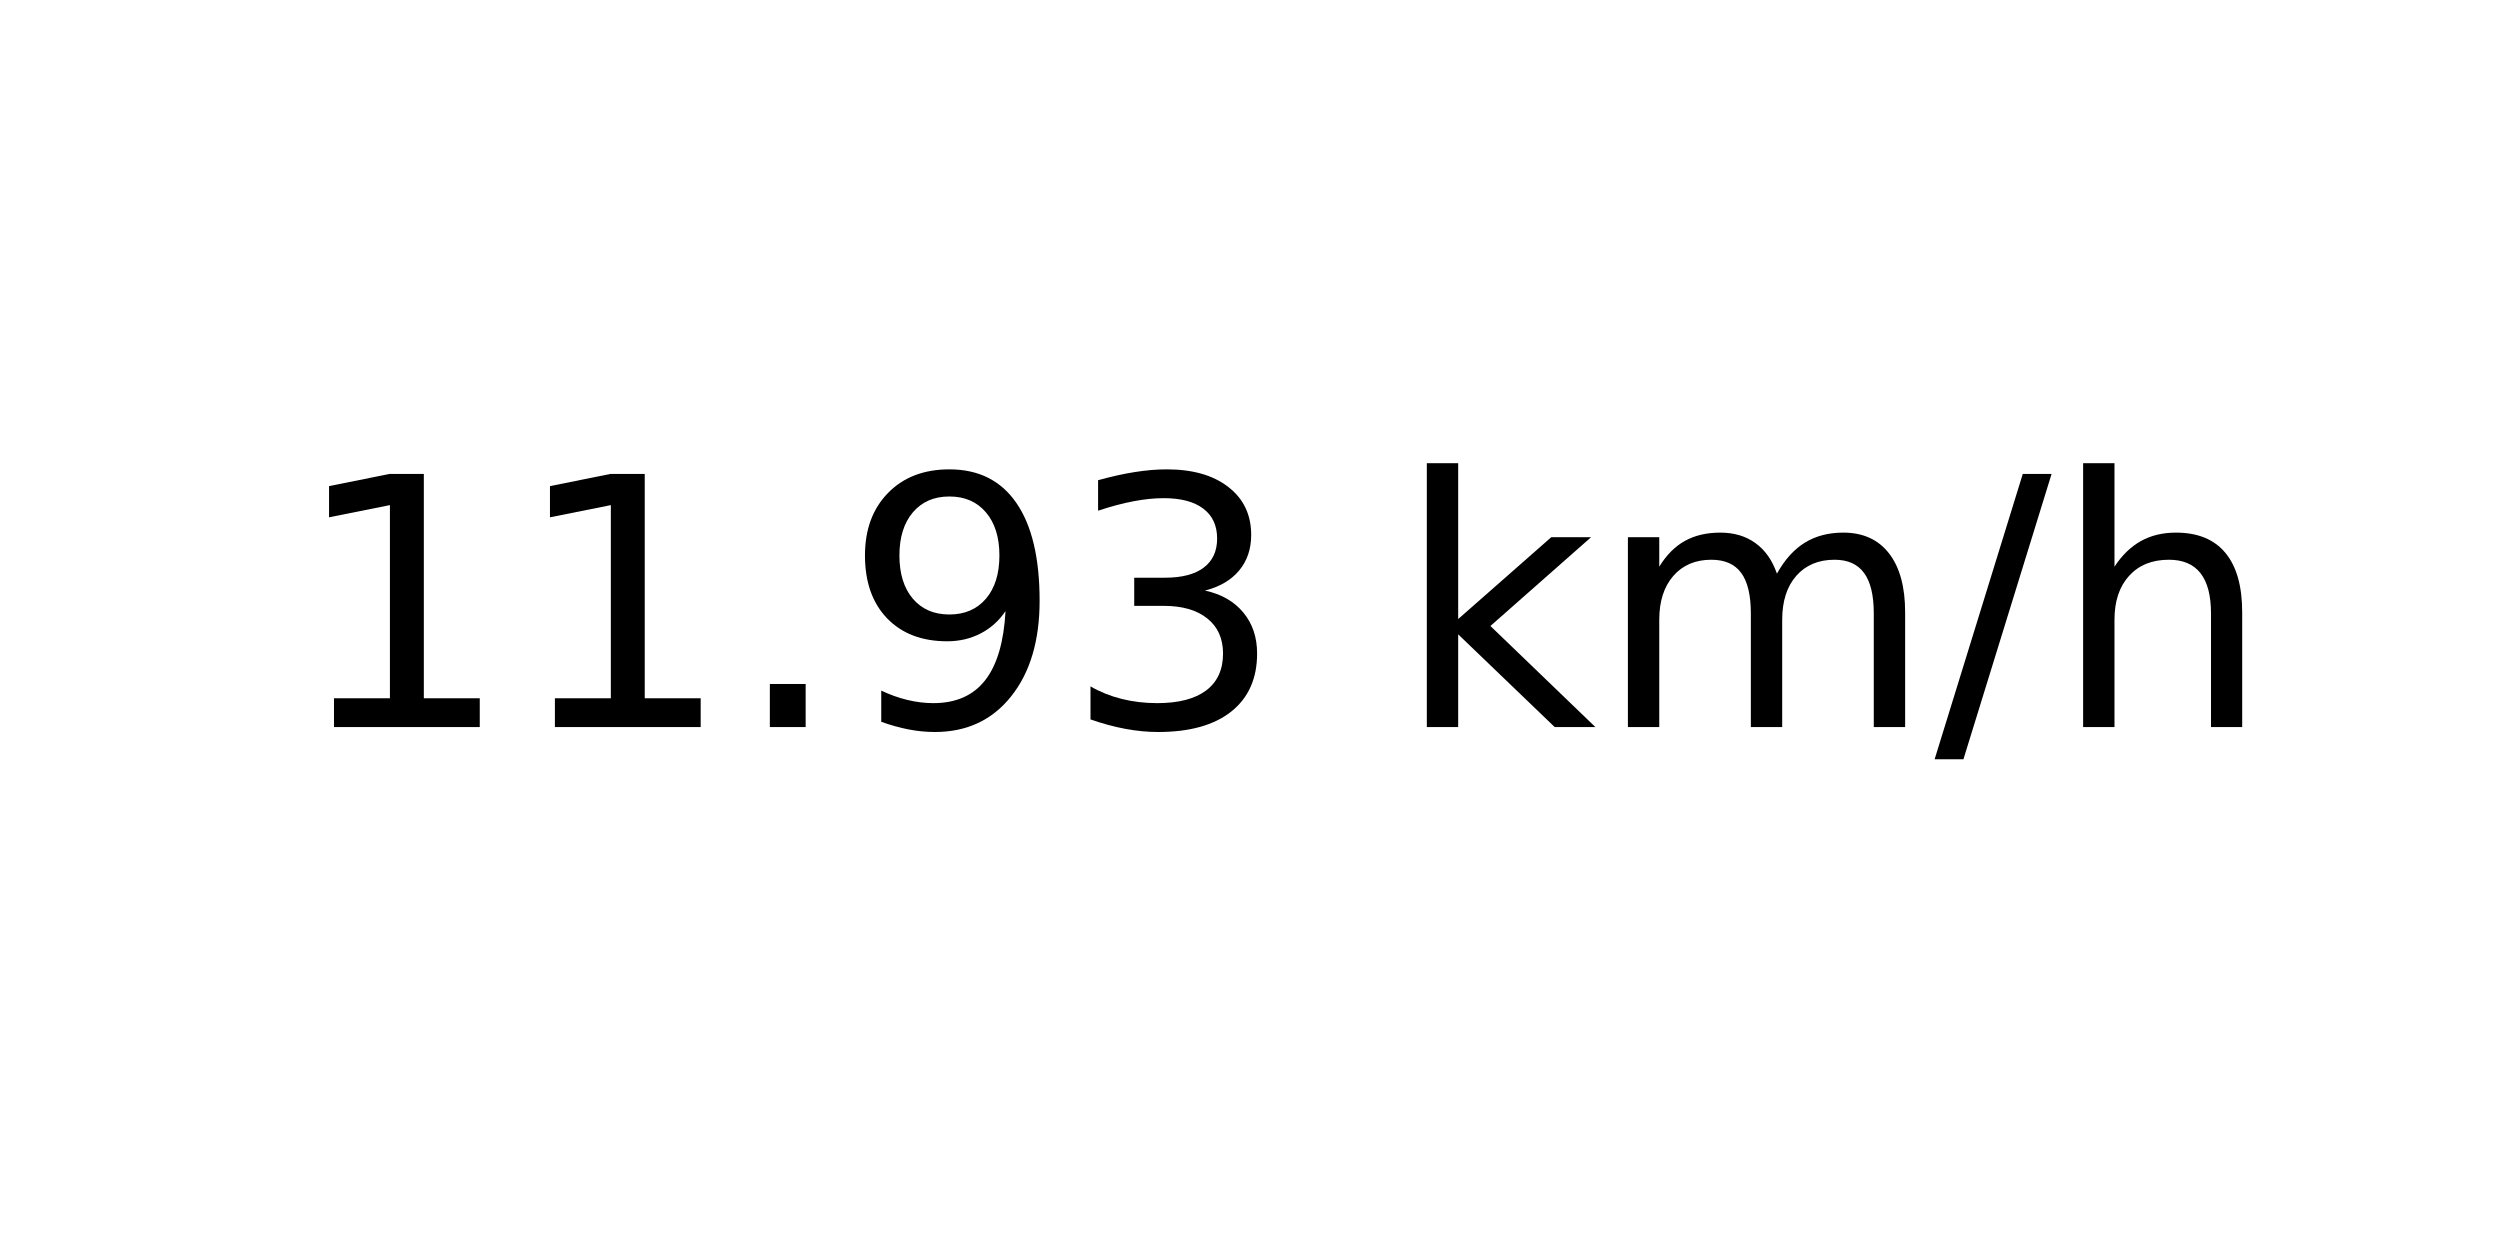
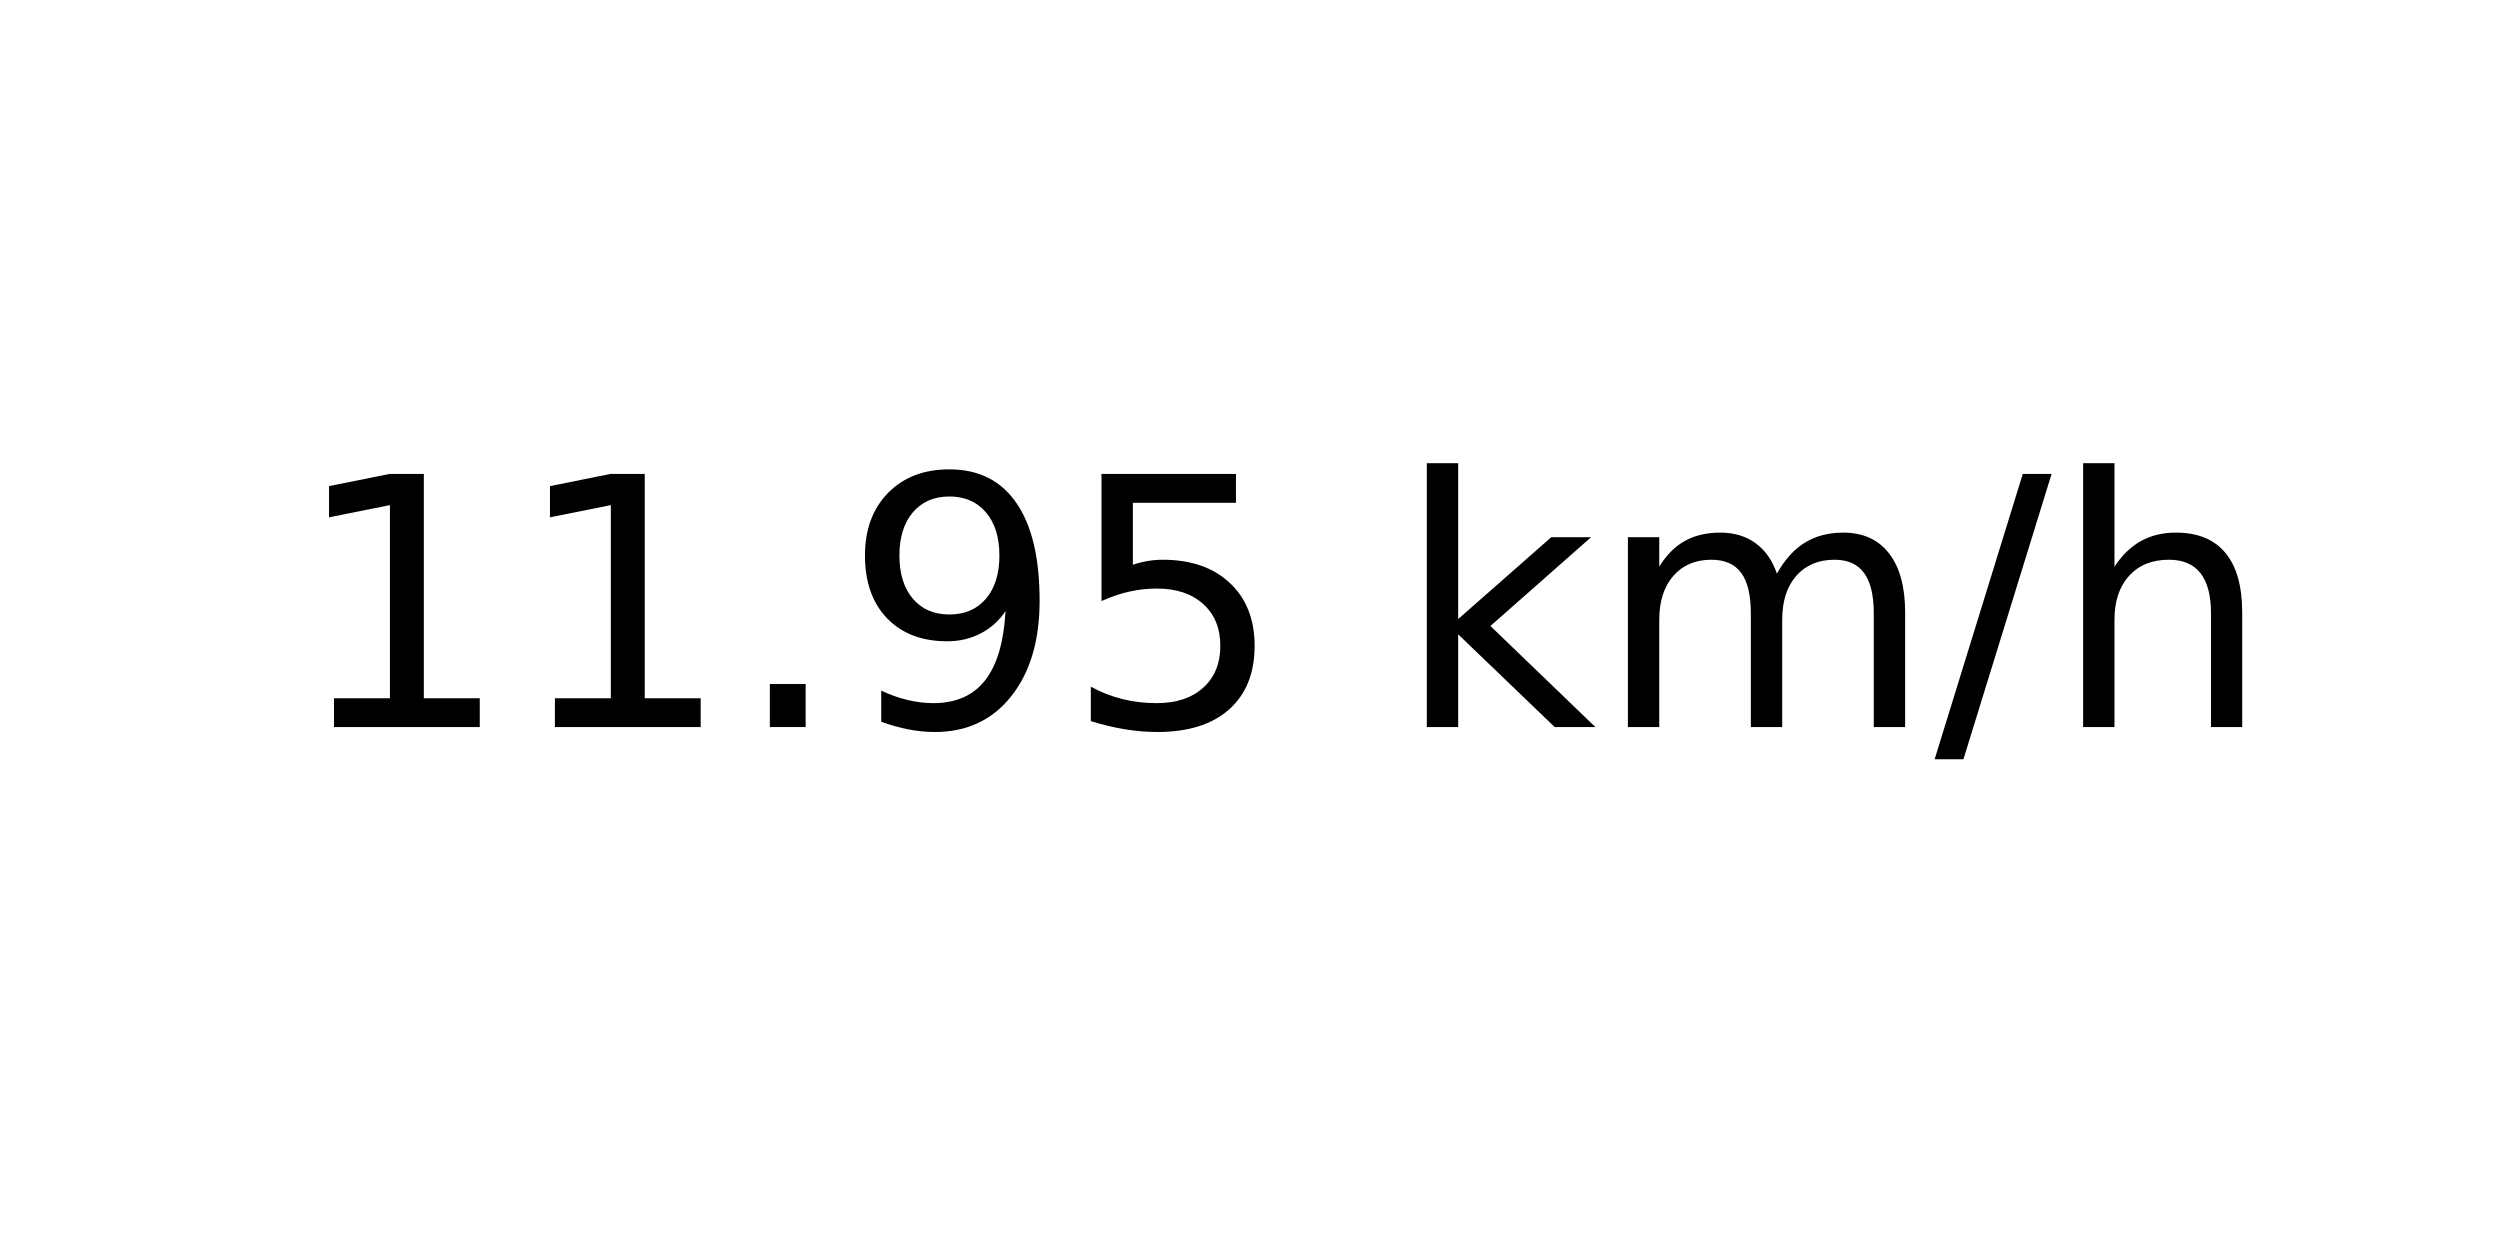
<svg xmlns="http://www.w3.org/2000/svg" xmlns:xlink="http://www.w3.org/1999/xlink" width="72pt" height="36pt" viewBox="0 0 72 36" version="1.1">
  <defs>
    <style type="text/css">*{stroke-linejoin: round; stroke-linecap: butt}</style>
  </defs>
  <g id="figure_1">
    <g id="axes_1">
      <g id="text_1">
        <g transform="translate(8.378125 20.93937) scale(0.1 -0.1)">
          <defs>
            <path id="DejaVuSans-31" d="M 794 531  L 1825 531  L 1825 4091  L 703 3866  L 703 4441  L 1819 4666  L 2450 4666  L 2450 531  L 3481 531  L 3481 0  L 794 0  L 794 531  z " transform="scale(0.015625)" />
            <path id="DejaVuSans-2e" d="M 684 794  L 1344 794  L 1344 0  L 684 0  L 684 794  z " transform="scale(0.015625)" />
            <path id="DejaVuSans-39" d="M 703 97  L 703 672  Q 941 559 1184 500  Q 1428 441 1663 441  Q 2288 441 2617 861  Q 2947 1281 2994 2138  Q 2813 1869 2534 1725  Q 2256 1581 1919 1581  Q 1219 1581 811 2004  Q 403 2428 403 3163  Q 403 3881 828 4315  Q 1253 4750 1959 4750  Q 2769 4750 3195 4129  Q 3622 3509 3622 2328  Q 3622 1225 3098 567  Q 2575 -91 1691 -91  Q 1453 -91 1209 -44  Q 966 3 703 97  z M 1959 2075  Q 2384 2075 2632 2365  Q 2881 2656 2881 3163  Q 2881 3666 2632 3958  Q 2384 4250 1959 4250  Q 1534 4250 1286 3958  Q 1038 3666 1038 3163  Q 1038 2656 1286 2365  Q 1534 2075 1959 2075  z " transform="scale(0.015625)" />
-             <path id="DejaVuSans-33" d="M 2597 2516  Q 3050 2419 3304 2112  Q 3559 1806 3559 1356  Q 3559 666 3084 287  Q 2609 -91 1734 -91  Q 1441 -91 1130 -33  Q 819 25 488 141  L 488 750  Q 750 597 1062 519  Q 1375 441 1716 441  Q 2309 441 2620 675  Q 2931 909 2931 1356  Q 2931 1769 2642 2001  Q 2353 2234 1838 2234  L 1294 2234  L 1294 2753  L 1863 2753  Q 2328 2753 2575 2939  Q 2822 3125 2822 3475  Q 2822 3834 2567 4026  Q 2313 4219 1838 4219  Q 1578 4219 1281 4162  Q 984 4106 628 3988  L 628 4550  Q 988 4650 1302 4700  Q 1616 4750 1894 4750  Q 2613 4750 3031 4423  Q 3450 4097 3450 3541  Q 3450 3153 3228 2886  Q 3006 2619 2597 2516  z " transform="scale(0.015625)" />
+             <path id="DejaVuSans-35" d="M 691 4666  L 3169 4666  L 3169 4134  L 1269 4134  L 1269 2991  Q 1406 3038 1543 3061  Q 1681 3084 1819 3084  Q 2600 3084 3056 2656  Q 3513 2228 3513 1497  Q 3513 744 3044 326  Q 2575 -91 1722 -91  Q 1428 -91 1123 -41  Q 819 9 494 109  L 494 744  Q 775 591 1075 516  Q 1375 441 1709 441  Q 2250 441 2565 725  Q 2881 1009 2881 1497  Q 2881 1984 2565 2268  Q 2250 2553 1709 2553  Q 1456 2553 1204 2497  Q 953 2441 691 2322  L 691 4666  z " transform="scale(0.015625)" />
            <path id="DejaVuSans-20" transform="scale(0.015625)" />
            <path id="DejaVuSans-6b" d="M 581 4863  L 1159 4863  L 1159 1991  L 2875 3500  L 3609 3500  L 1753 1863  L 3688 0  L 2938 0  L 1159 1709  L 1159 0  L 581 0  L 581 4863  z " transform="scale(0.015625)" />
            <path id="DejaVuSans-6d" d="M 3328 2828  Q 3544 3216 3844 3400  Q 4144 3584 4550 3584  Q 5097 3584 5394 3201  Q 5691 2819 5691 2113  L 5691 0  L 5113 0  L 5113 2094  Q 5113 2597 4934 2840  Q 4756 3084 4391 3084  Q 3944 3084 3684 2787  Q 3425 2491 3425 1978  L 3425 0  L 2847 0  L 2847 2094  Q 2847 2600 2669 2842  Q 2491 3084 2119 3084  Q 1678 3084 1418 2786  Q 1159 2488 1159 1978  L 1159 0  L 581 0  L 581 3500  L 1159 3500  L 1159 2956  Q 1356 3278 1631 3431  Q 1906 3584 2284 3584  Q 2666 3584 2933 3390  Q 3200 3197 3328 2828  z " transform="scale(0.015625)" />
            <path id="DejaVuSans-2f" d="M 1625 4666  L 2156 4666  L 531 -594  L 0 -594  L 1625 4666  z " transform="scale(0.015625)" />
            <path id="DejaVuSans-68" d="M 3513 2113  L 3513 0  L 2938 0  L 2938 2094  Q 2938 2591 2744 2837  Q 2550 3084 2163 3084  Q 1697 3084 1428 2787  Q 1159 2491 1159 1978  L 1159 0  L 581 0  L 581 4863  L 1159 4863  L 1159 2956  Q 1366 3272 1645 3428  Q 1925 3584 2291 3584  Q 2894 3584 3203 3211  Q 3513 2838 3513 2113  z " transform="scale(0.015625)" />
          </defs>
          <use xlink:href="#DejaVuSans-31" />
          <use xlink:href="#DejaVuSans-31" x="63.623" />
          <use xlink:href="#DejaVuSans-2e" x="127.246" />
          <use xlink:href="#DejaVuSans-39" x="159.033" />
-           <use xlink:href="#DejaVuSans-33" x="222.656" />
+           <use xlink:href="#DejaVuSans-35" x="222.656" />
          <use xlink:href="#DejaVuSans-20" x="286.279" />
          <use xlink:href="#DejaVuSans-6b" x="318.066" />
          <use xlink:href="#DejaVuSans-6d" x="375.977" />
          <use xlink:href="#DejaVuSans-2f" x="473.389" />
          <use xlink:href="#DejaVuSans-68" x="507.08" />
        </g>
      </g>
    </g>
  </g>
</svg>
